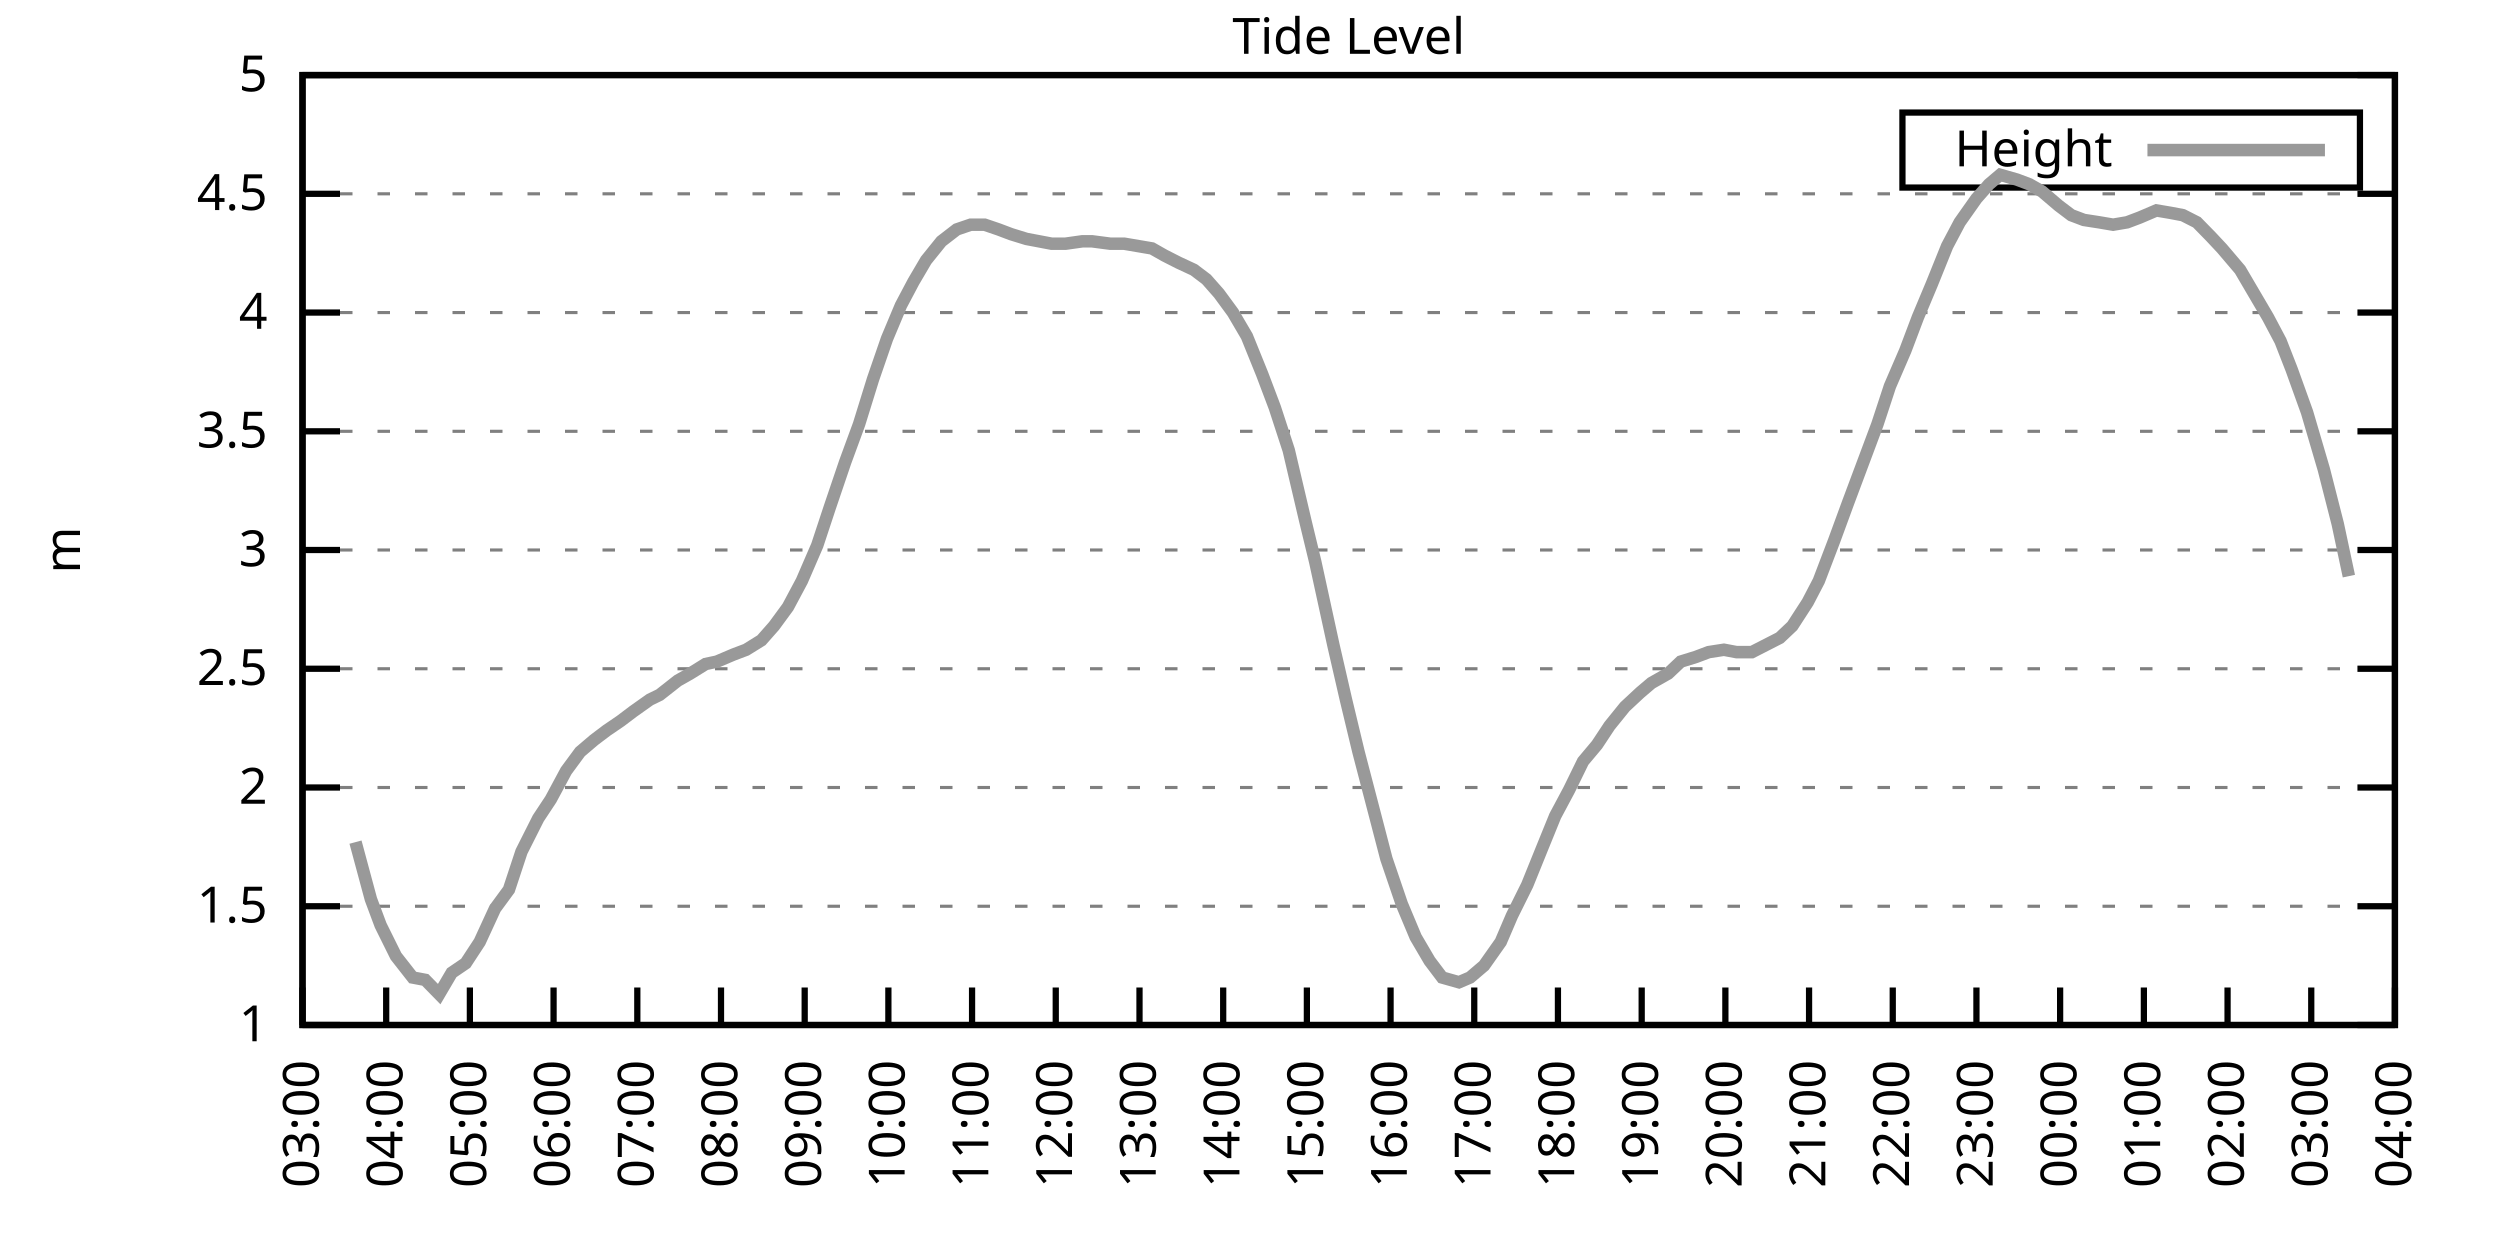
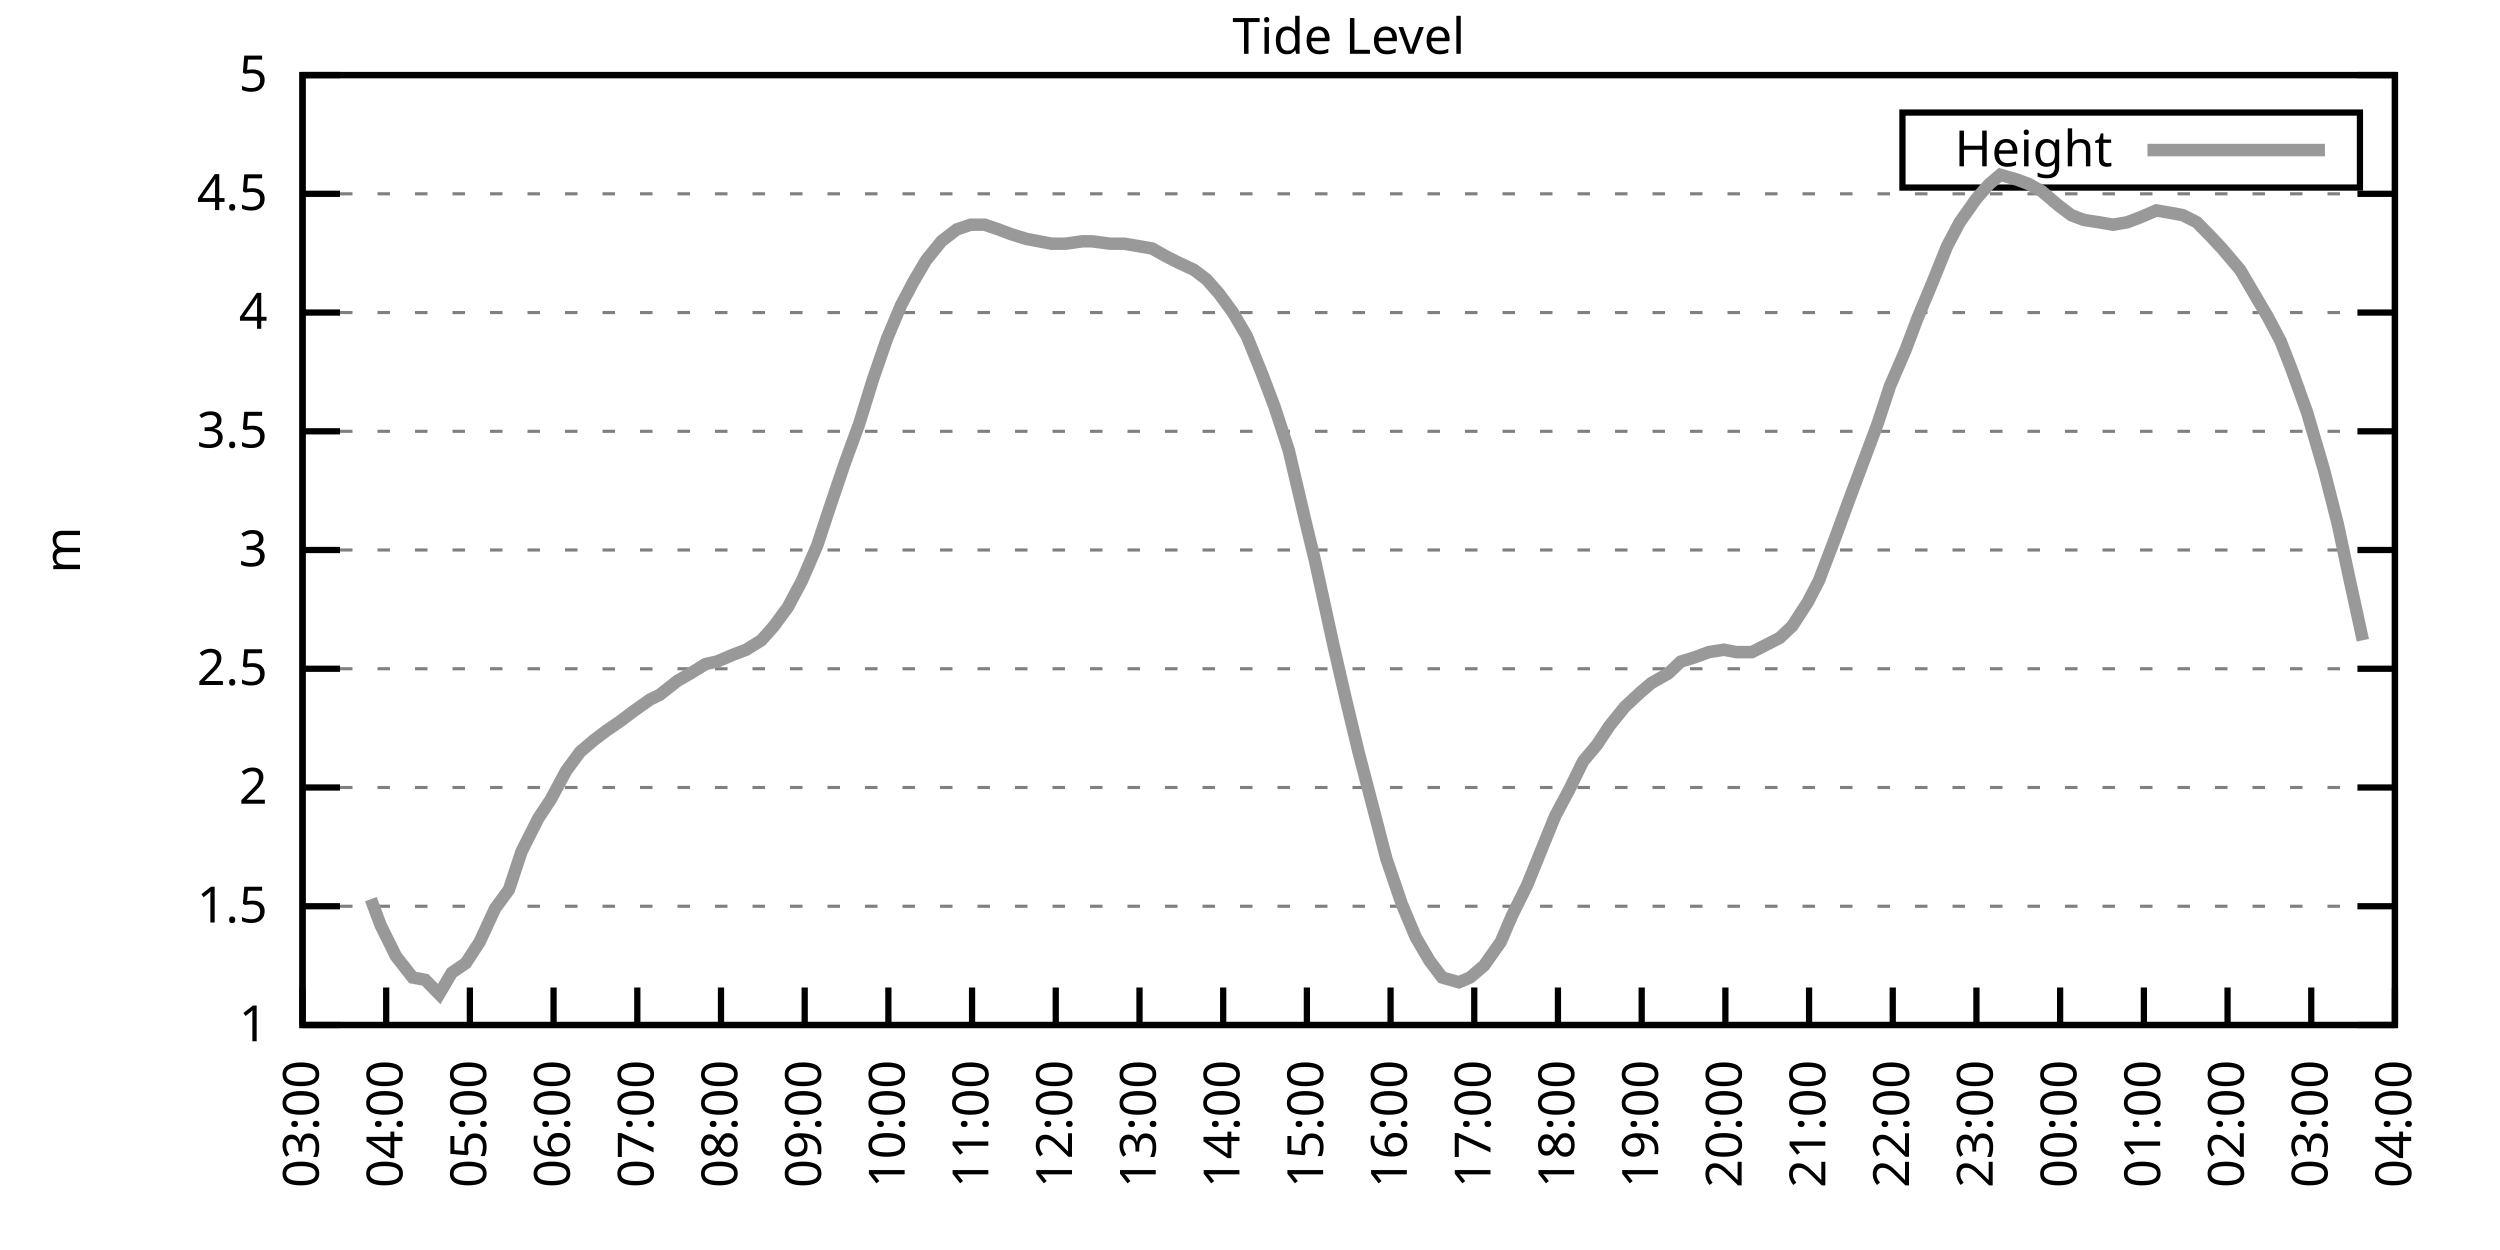
<svg xmlns="http://www.w3.org/2000/svg" xmlns:xlink="http://www.w3.org/1999/xlink" width="400" height="200" viewBox="0 0 400 200">
  <g id="gnuplot_canvas">
    <rect x="0" y="0" width="400" height="200" fill="none" />
    <defs>
      <circle id="gpDot" r="0.5" stroke-width="0.5" stroke="currentColor" />
      <path id="gpPt0" stroke-width="0.333" stroke="currentColor" d="M-1,0 h2 M0,-1 v2" />
      <path id="gpPt1" stroke-width="0.333" stroke="currentColor" d="M-1,-1 L1,1 M1,-1 L-1,1" />
      <path id="gpPt2" stroke-width="0.333" stroke="currentColor" d="M-1,0 L1,0 M0,-1 L0,1 M-1,-1 L1,1 M-1,1 L1,-1" />
      <rect id="gpPt3" stroke-width="0.333" stroke="currentColor" x="-1" y="-1" width="2" height="2" />
      <rect id="gpPt4" stroke-width="0.333" stroke="currentColor" fill="currentColor" x="-1" y="-1" width="2" height="2" />
      <circle id="gpPt5" stroke-width="0.333" stroke="currentColor" cx="0" cy="0" r="1" />
      <use xlink:href="#gpPt5" id="gpPt6" fill="currentColor" stroke="none" />
      <path id="gpPt7" stroke-width="0.333" stroke="currentColor" d="M0,-1.33 L-1.33,0.67 L1.33,0.67 z" />
      <use xlink:href="#gpPt7" id="gpPt8" fill="currentColor" stroke="none" />
      <use xlink:href="#gpPt7" id="gpPt9" stroke="currentColor" transform="rotate(180)" />
      <use xlink:href="#gpPt9" id="gpPt10" fill="currentColor" stroke="none" />
      <use xlink:href="#gpPt3" id="gpPt11" stroke="currentColor" transform="rotate(45)" />
      <use xlink:href="#gpPt11" id="gpPt12" fill="currentColor" stroke="none" />
      <path id="gpPt13" stroke-width="0.333" stroke="currentColor" d="M0,1.330 L1.265,0.411 L0.782,-1.067 L-0.782,-1.076 L-1.265,0.411 z" />
      <use xlink:href="#gpPt13" id="gpPt14" fill="currentColor" stroke="none" />
      <filter id="textbox" filterUnits="objectBoundingBox" x="0" y="0" height="1" width="1">
        <feFlood flood-color="white" flood-opacity="1" result="bgnd" />
        <feComposite in="SourceGraphic" in2="bgnd" operator="atop" />
      </filter>
      <filter id="greybox" filterUnits="objectBoundingBox" x="0" y="0" height="1" width="1">
        <feFlood flood-color="lightgrey" flood-opacity="1" result="grey" />
        <feComposite in="SourceGraphic" in2="grey" operator="atop" />
      </filter>
    </defs>
    <g fill="none" color="white" stroke="currentColor" stroke-width="1.00" stroke-linecap="butt" stroke-linejoin="miter">
</g>
    <g fill="none" color="black" stroke="currentColor" stroke-width="1.00" stroke-linecap="butt" stroke-linejoin="miter">
      <g stroke="none" shape-rendering="crispEdges">
        <polygon fill="rgb(255, 255, 255)" points="48.40,164.00 383.18,164.00 383.18,12.02 48.40,12.02 " />
      </g>
    </g>
    <g fill="none" color="black" stroke="currentColor" stroke-width="1.00" stroke-linecap="butt" stroke-linejoin="miter">
</g>
    <g fill="none" color="black" stroke="black" stroke-width="0.50" stroke-linecap="butt" stroke-linejoin="miter">
</g>
    <g fill="none" color="gray" stroke="currentColor" stroke-width="0.50" stroke-linecap="butt" stroke-linejoin="miter">
      <path stroke="gray" stroke-dasharray="2,4" class="gridline" d="M48.40,164.00 L383.19,164.00  " />
    </g>
    <g fill="none" color="gray" stroke="gray" stroke-width="1.00" stroke-linecap="butt" stroke-linejoin="miter">
</g>
    <g fill="none" color="black" stroke="currentColor" stroke-width="1.00" stroke-linecap="butt" stroke-linejoin="miter">
      <path stroke="black" d="M48.40,164.00 L54.40,164.00 M383.19,164.00 L377.19,164.00  " />
      <g transform="translate(42.80,166.60)" stroke="none" fill="black" font-family="Sans" font-size="8.00" text-anchor="end">
        <text>
          <tspan font-family="Sans"> 1</tspan>
        </text>
      </g>
    </g>
    <g fill="none" color="black" stroke="currentColor" stroke-width="1.00" stroke-linecap="butt" stroke-linejoin="miter">
</g>
    <g fill="none" color="black" stroke="black" stroke-width="0.50" stroke-linecap="butt" stroke-linejoin="miter">
</g>
    <g fill="none" color="gray" stroke="currentColor" stroke-width="0.50" stroke-linecap="butt" stroke-linejoin="miter">
      <path stroke="gray" stroke-dasharray="2,4" class="gridline" d="M48.40,145.00 L383.19,145.00  " />
    </g>
    <g fill="none" color="gray" stroke="gray" stroke-width="1.00" stroke-linecap="butt" stroke-linejoin="miter">
</g>
    <g fill="none" color="black" stroke="currentColor" stroke-width="1.00" stroke-linecap="butt" stroke-linejoin="miter">
      <path stroke="black" d="M48.40,145.00 L54.40,145.00 M383.19,145.00 L377.19,145.00  " />
      <g transform="translate(42.80,147.60)" stroke="none" fill="black" font-family="Sans" font-size="8.00" text-anchor="end">
        <text>
          <tspan font-family="Sans"> 1.5</tspan>
        </text>
      </g>
    </g>
    <g fill="none" color="black" stroke="currentColor" stroke-width="1.00" stroke-linecap="butt" stroke-linejoin="miter">
</g>
    <g fill="none" color="black" stroke="black" stroke-width="0.50" stroke-linecap="butt" stroke-linejoin="miter">
</g>
    <g fill="none" color="gray" stroke="currentColor" stroke-width="0.50" stroke-linecap="butt" stroke-linejoin="miter">
      <path stroke="gray" stroke-dasharray="2,4" class="gridline" d="M48.40,126.00 L383.19,126.00  " />
    </g>
    <g fill="none" color="gray" stroke="gray" stroke-width="1.00" stroke-linecap="butt" stroke-linejoin="miter">
</g>
    <g fill="none" color="black" stroke="currentColor" stroke-width="1.00" stroke-linecap="butt" stroke-linejoin="miter">
      <path stroke="black" d="M48.40,126.00 L54.40,126.00 M383.19,126.00 L377.19,126.00  " />
      <g transform="translate(42.80,128.60)" stroke="none" fill="black" font-family="Sans" font-size="8.00" text-anchor="end">
        <text>
          <tspan font-family="Sans"> 2</tspan>
        </text>
      </g>
    </g>
    <g fill="none" color="black" stroke="currentColor" stroke-width="1.00" stroke-linecap="butt" stroke-linejoin="miter">
</g>
    <g fill="none" color="black" stroke="black" stroke-width="0.50" stroke-linecap="butt" stroke-linejoin="miter">
</g>
    <g fill="none" color="gray" stroke="currentColor" stroke-width="0.50" stroke-linecap="butt" stroke-linejoin="miter">
      <path stroke="gray" stroke-dasharray="2,4" class="gridline" d="M48.40,107.00 L383.19,107.00  " />
    </g>
    <g fill="none" color="gray" stroke="gray" stroke-width="1.00" stroke-linecap="butt" stroke-linejoin="miter">
</g>
    <g fill="none" color="black" stroke="currentColor" stroke-width="1.00" stroke-linecap="butt" stroke-linejoin="miter">
      <path stroke="black" d="M48.40,107.00 L54.40,107.00 M383.19,107.00 L377.19,107.00  " />
      <g transform="translate(42.80,109.60)" stroke="none" fill="black" font-family="Sans" font-size="8.00" text-anchor="end">
        <text>
          <tspan font-family="Sans"> 2.5</tspan>
        </text>
      </g>
    </g>
    <g fill="none" color="black" stroke="currentColor" stroke-width="1.00" stroke-linecap="butt" stroke-linejoin="miter">
</g>
    <g fill="none" color="black" stroke="black" stroke-width="0.50" stroke-linecap="butt" stroke-linejoin="miter">
</g>
    <g fill="none" color="gray" stroke="currentColor" stroke-width="0.50" stroke-linecap="butt" stroke-linejoin="miter">
      <path stroke="gray" stroke-dasharray="2,4" class="gridline" d="M48.40,88.00 L383.19,88.00  " />
    </g>
    <g fill="none" color="gray" stroke="gray" stroke-width="1.00" stroke-linecap="butt" stroke-linejoin="miter">
</g>
    <g fill="none" color="black" stroke="currentColor" stroke-width="1.00" stroke-linecap="butt" stroke-linejoin="miter">
      <path stroke="black" d="M48.40,88.00 L54.40,88.00 M383.19,88.00 L377.19,88.00  " />
      <g transform="translate(42.80,90.60)" stroke="none" fill="black" font-family="Sans" font-size="8.00" text-anchor="end">
        <text>
          <tspan font-family="Sans"> 3</tspan>
        </text>
      </g>
    </g>
    <g fill="none" color="black" stroke="currentColor" stroke-width="1.00" stroke-linecap="butt" stroke-linejoin="miter">
</g>
    <g fill="none" color="black" stroke="black" stroke-width="0.50" stroke-linecap="butt" stroke-linejoin="miter">
</g>
    <g fill="none" color="gray" stroke="currentColor" stroke-width="0.50" stroke-linecap="butt" stroke-linejoin="miter">
      <path stroke="gray" stroke-dasharray="2,4" class="gridline" d="M48.40,69.01 L383.19,69.01  " />
    </g>
    <g fill="none" color="gray" stroke="gray" stroke-width="1.00" stroke-linecap="butt" stroke-linejoin="miter">
</g>
    <g fill="none" color="black" stroke="currentColor" stroke-width="1.00" stroke-linecap="butt" stroke-linejoin="miter">
      <path stroke="black" d="M48.40,69.01 L54.40,69.01 M383.19,69.01 L377.19,69.01  " />
      <g transform="translate(42.80,71.61)" stroke="none" fill="black" font-family="Sans" font-size="8.00" text-anchor="end">
        <text>
          <tspan font-family="Sans"> 3.5</tspan>
        </text>
      </g>
    </g>
    <g fill="none" color="black" stroke="currentColor" stroke-width="1.00" stroke-linecap="butt" stroke-linejoin="miter">
</g>
    <g fill="none" color="black" stroke="black" stroke-width="0.50" stroke-linecap="butt" stroke-linejoin="miter">
</g>
    <g fill="none" color="gray" stroke="currentColor" stroke-width="0.50" stroke-linecap="butt" stroke-linejoin="miter">
      <path stroke="gray" stroke-dasharray="2,4" class="gridline" d="M48.40,50.01 L383.19,50.01  " />
    </g>
    <g fill="none" color="gray" stroke="gray" stroke-width="1.00" stroke-linecap="butt" stroke-linejoin="miter">
</g>
    <g fill="none" color="black" stroke="currentColor" stroke-width="1.00" stroke-linecap="butt" stroke-linejoin="miter">
      <path stroke="black" d="M48.40,50.01 L54.40,50.01 M383.19,50.01 L377.19,50.01  " />
      <g transform="translate(42.80,52.61)" stroke="none" fill="black" font-family="Sans" font-size="8.00" text-anchor="end">
        <text>
          <tspan font-family="Sans"> 4</tspan>
        </text>
      </g>
    </g>
    <g fill="none" color="black" stroke="currentColor" stroke-width="1.00" stroke-linecap="butt" stroke-linejoin="miter">
</g>
    <g fill="none" color="black" stroke="black" stroke-width="0.50" stroke-linecap="butt" stroke-linejoin="miter">
</g>
    <g fill="none" color="gray" stroke="currentColor" stroke-width="0.50" stroke-linecap="butt" stroke-linejoin="miter">
      <path stroke="gray" stroke-dasharray="2,4" class="gridline" d="M48.40,31.01 L383.19,31.01  " />
    </g>
    <g fill="none" color="gray" stroke="gray" stroke-width="1.00" stroke-linecap="butt" stroke-linejoin="miter">
</g>
    <g fill="none" color="black" stroke="currentColor" stroke-width="1.00" stroke-linecap="butt" stroke-linejoin="miter">
      <path stroke="black" d="M48.40,31.01 L54.40,31.01 M383.19,31.01 L377.19,31.01  " />
      <g transform="translate(42.80,33.61)" stroke="none" fill="black" font-family="Sans" font-size="8.00" text-anchor="end">
        <text>
          <tspan font-family="Sans"> 4.5</tspan>
        </text>
      </g>
    </g>
    <g fill="none" color="black" stroke="currentColor" stroke-width="1.00" stroke-linecap="butt" stroke-linejoin="miter">
</g>
    <g fill="none" color="black" stroke="black" stroke-width="0.50" stroke-linecap="butt" stroke-linejoin="miter">
</g>
    <g fill="none" color="gray" stroke="currentColor" stroke-width="0.50" stroke-linecap="butt" stroke-linejoin="miter">
      <path stroke="gray" stroke-dasharray="2,4" class="gridline" d="M48.40,12.01 L383.19,12.01  " />
    </g>
    <g fill="none" color="gray" stroke="gray" stroke-width="1.00" stroke-linecap="butt" stroke-linejoin="miter">
</g>
    <g fill="none" color="black" stroke="currentColor" stroke-width="1.00" stroke-linecap="butt" stroke-linejoin="miter">
      <path stroke="black" d="M48.40,12.01 L54.40,12.01 M383.19,12.01 L377.19,12.01  " />
      <g transform="translate(42.80,14.61)" stroke="none" fill="black" font-family="Sans" font-size="8.00" text-anchor="end">
        <text>
          <tspan font-family="Sans"> 5</tspan>
        </text>
      </g>
    </g>
    <g fill="none" color="black" stroke="currentColor" stroke-width="1.00" stroke-linecap="butt" stroke-linejoin="miter">
      <path stroke="black" d="M48.40,164.00 L48.40,158.00  " />
      <g transform="translate(51.00,169.60) rotate(270.00)" stroke="none" fill="black" font-family="Sans" font-size="8.00" text-anchor="end">
        <text>
          <tspan font-family="Sans">03:00</tspan>
        </text>
      </g>
    </g>
    <g fill="none" color="black" stroke="currentColor" stroke-width="1.00" stroke-linecap="butt" stroke-linejoin="miter">
      <path stroke="black" d="M61.79,164.00 L61.79,158.00  " />
      <g transform="translate(64.39,169.60) rotate(270.00)" stroke="none" fill="black" font-family="Sans" font-size="8.00" text-anchor="end">
        <text>
          <tspan font-family="Sans">04:00</tspan>
        </text>
      </g>
    </g>
    <g fill="none" color="black" stroke="currentColor" stroke-width="1.00" stroke-linecap="butt" stroke-linejoin="miter">
      <path stroke="black" d="M75.18,164.00 L75.18,158.00  " />
      <g transform="translate(77.78,169.60) rotate(270.00)" stroke="none" fill="black" font-family="Sans" font-size="8.00" text-anchor="end">
        <text>
          <tspan font-family="Sans">05:00</tspan>
        </text>
      </g>
    </g>
    <g fill="none" color="black" stroke="currentColor" stroke-width="1.00" stroke-linecap="butt" stroke-linejoin="miter">
      <path stroke="black" d="M88.57,164.00 L88.57,158.00  " />
      <g transform="translate(91.17,169.60) rotate(270.00)" stroke="none" fill="black" font-family="Sans" font-size="8.00" text-anchor="end">
        <text>
          <tspan font-family="Sans">06:00</tspan>
        </text>
      </g>
    </g>
    <g fill="none" color="black" stroke="currentColor" stroke-width="1.00" stroke-linecap="butt" stroke-linejoin="miter">
      <path stroke="black" d="M101.97,164.00 L101.97,158.00  " />
      <g transform="translate(104.57,169.60) rotate(270.00)" stroke="none" fill="black" font-family="Sans" font-size="8.00" text-anchor="end">
        <text>
          <tspan font-family="Sans">07:00</tspan>
        </text>
      </g>
    </g>
    <g fill="none" color="black" stroke="currentColor" stroke-width="1.00" stroke-linecap="butt" stroke-linejoin="miter">
      <path stroke="black" d="M115.36,164.00 L115.36,158.00  " />
      <g transform="translate(117.96,169.60) rotate(270.00)" stroke="none" fill="black" font-family="Sans" font-size="8.00" text-anchor="end">
        <text>
          <tspan font-family="Sans">08:00</tspan>
        </text>
      </g>
    </g>
    <g fill="none" color="black" stroke="currentColor" stroke-width="1.00" stroke-linecap="butt" stroke-linejoin="miter">
      <path stroke="black" d="M128.75,164.00 L128.75,158.00  " />
      <g transform="translate(131.35,169.60) rotate(270.00)" stroke="none" fill="black" font-family="Sans" font-size="8.00" text-anchor="end">
        <text>
          <tspan font-family="Sans">09:00</tspan>
        </text>
      </g>
    </g>
    <g fill="none" color="black" stroke="currentColor" stroke-width="1.00" stroke-linecap="butt" stroke-linejoin="miter">
      <path stroke="black" d="M142.14,164.00 L142.14,158.00  " />
      <g transform="translate(144.74,169.60) rotate(270.00)" stroke="none" fill="black" font-family="Sans" font-size="8.00" text-anchor="end">
        <text>
          <tspan font-family="Sans">10:00</tspan>
        </text>
      </g>
    </g>
    <g fill="none" color="black" stroke="currentColor" stroke-width="1.00" stroke-linecap="butt" stroke-linejoin="miter">
      <path stroke="black" d="M155.53,164.00 L155.53,158.00  " />
      <g transform="translate(158.13,169.60) rotate(270.00)" stroke="none" fill="black" font-family="Sans" font-size="8.00" text-anchor="end">
        <text>
          <tspan font-family="Sans">11:00</tspan>
        </text>
      </g>
    </g>
    <g fill="none" color="black" stroke="currentColor" stroke-width="1.00" stroke-linecap="butt" stroke-linejoin="miter">
      <path stroke="black" d="M168.92,164.00 L168.92,158.00  " />
      <g transform="translate(171.52,169.60) rotate(270.00)" stroke="none" fill="black" font-family="Sans" font-size="8.00" text-anchor="end">
        <text>
          <tspan font-family="Sans">12:00</tspan>
        </text>
      </g>
    </g>
    <g fill="none" color="black" stroke="currentColor" stroke-width="1.00" stroke-linecap="butt" stroke-linejoin="miter">
      <path stroke="black" d="M182.32,164.00 L182.32,158.00  " />
      <g transform="translate(184.92,169.60) rotate(270.00)" stroke="none" fill="black" font-family="Sans" font-size="8.00" text-anchor="end">
        <text>
          <tspan font-family="Sans">13:00</tspan>
        </text>
      </g>
    </g>
    <g fill="none" color="black" stroke="currentColor" stroke-width="1.00" stroke-linecap="butt" stroke-linejoin="miter">
      <path stroke="black" d="M195.71,164.00 L195.71,158.00  " />
      <g transform="translate(198.31,169.60) rotate(270.00)" stroke="none" fill="black" font-family="Sans" font-size="8.00" text-anchor="end">
        <text>
          <tspan font-family="Sans">14:00</tspan>
        </text>
      </g>
    </g>
    <g fill="none" color="black" stroke="currentColor" stroke-width="1.00" stroke-linecap="butt" stroke-linejoin="miter">
      <path stroke="black" d="M209.10,164.00 L209.10,158.00  " />
      <g transform="translate(211.70,169.60) rotate(270.00)" stroke="none" fill="black" font-family="Sans" font-size="8.00" text-anchor="end">
        <text>
          <tspan font-family="Sans">15:00</tspan>
        </text>
      </g>
    </g>
    <g fill="none" color="black" stroke="currentColor" stroke-width="1.00" stroke-linecap="butt" stroke-linejoin="miter">
      <path stroke="black" d="M222.49,164.00 L222.49,158.00  " />
      <g transform="translate(225.09,169.60) rotate(270.00)" stroke="none" fill="black" font-family="Sans" font-size="8.00" text-anchor="end">
        <text>
          <tspan font-family="Sans">16:00</tspan>
        </text>
      </g>
    </g>
    <g fill="none" color="black" stroke="currentColor" stroke-width="1.00" stroke-linecap="butt" stroke-linejoin="miter">
      <path stroke="black" d="M235.88,164.00 L235.88,158.00  " />
      <g transform="translate(238.48,169.60) rotate(270.00)" stroke="none" fill="black" font-family="Sans" font-size="8.00" text-anchor="end">
        <text>
          <tspan font-family="Sans">17:00</tspan>
        </text>
      </g>
    </g>
    <g fill="none" color="black" stroke="currentColor" stroke-width="1.00" stroke-linecap="butt" stroke-linejoin="miter">
      <path stroke="black" d="M249.27,164.00 L249.27,158.00  " />
      <g transform="translate(251.87,169.60) rotate(270.00)" stroke="none" fill="black" font-family="Sans" font-size="8.00" text-anchor="end">
        <text>
          <tspan font-family="Sans">18:00</tspan>
        </text>
      </g>
    </g>
    <g fill="none" color="black" stroke="currentColor" stroke-width="1.00" stroke-linecap="butt" stroke-linejoin="miter">
      <path stroke="black" d="M262.67,164.00 L262.67,158.00  " />
      <g transform="translate(265.27,169.60) rotate(270.00)" stroke="none" fill="black" font-family="Sans" font-size="8.00" text-anchor="end">
        <text>
          <tspan font-family="Sans">19:00</tspan>
        </text>
      </g>
    </g>
    <g fill="none" color="black" stroke="currentColor" stroke-width="1.00" stroke-linecap="butt" stroke-linejoin="miter">
      <path stroke="black" d="M276.06,164.00 L276.06,158.00  " />
      <g transform="translate(278.66,169.60) rotate(270.00)" stroke="none" fill="black" font-family="Sans" font-size="8.00" text-anchor="end">
        <text>
          <tspan font-family="Sans">20:00</tspan>
        </text>
      </g>
    </g>
    <g fill="none" color="black" stroke="currentColor" stroke-width="1.00" stroke-linecap="butt" stroke-linejoin="miter">
      <path stroke="black" d="M289.45,164.00 L289.45,158.00  " />
      <g transform="translate(292.05,169.60) rotate(270.00)" stroke="none" fill="black" font-family="Sans" font-size="8.00" text-anchor="end">
        <text>
          <tspan font-family="Sans">21:00</tspan>
        </text>
      </g>
    </g>
    <g fill="none" color="black" stroke="currentColor" stroke-width="1.00" stroke-linecap="butt" stroke-linejoin="miter">
      <path stroke="black" d="M302.84,164.00 L302.84,158.00  " />
      <g transform="translate(305.44,169.60) rotate(270.00)" stroke="none" fill="black" font-family="Sans" font-size="8.00" text-anchor="end">
        <text>
          <tspan font-family="Sans">22:00</tspan>
        </text>
      </g>
    </g>
    <g fill="none" color="black" stroke="currentColor" stroke-width="1.00" stroke-linecap="butt" stroke-linejoin="miter">
      <path stroke="black" d="M316.23,164.00 L316.23,158.00  " />
      <g transform="translate(318.83,169.60) rotate(270.00)" stroke="none" fill="black" font-family="Sans" font-size="8.00" text-anchor="end">
        <text>
          <tspan font-family="Sans">23:00</tspan>
        </text>
      </g>
    </g>
    <g fill="none" color="black" stroke="currentColor" stroke-width="1.00" stroke-linecap="butt" stroke-linejoin="miter">
      <path stroke="black" d="M329.62,164.00 L329.62,158.00  " />
      <g transform="translate(332.22,169.60) rotate(270.00)" stroke="none" fill="black" font-family="Sans" font-size="8.00" text-anchor="end">
        <text>
          <tspan font-family="Sans">00:00</tspan>
        </text>
      </g>
    </g>
    <g fill="none" color="black" stroke="currentColor" stroke-width="1.00" stroke-linecap="butt" stroke-linejoin="miter">
      <path stroke="black" d="M343.02,164.00 L343.02,158.00  " />
      <g transform="translate(345.62,169.60) rotate(270.00)" stroke="none" fill="black" font-family="Sans" font-size="8.00" text-anchor="end">
        <text>
          <tspan font-family="Sans">01:00</tspan>
        </text>
      </g>
    </g>
    <g fill="none" color="black" stroke="currentColor" stroke-width="1.00" stroke-linecap="butt" stroke-linejoin="miter">
      <path stroke="black" d="M356.41,164.00 L356.41,158.00  " />
      <g transform="translate(359.01,169.60) rotate(270.00)" stroke="none" fill="black" font-family="Sans" font-size="8.00" text-anchor="end">
        <text>
          <tspan font-family="Sans">02:00</tspan>
        </text>
      </g>
    </g>
    <g fill="none" color="black" stroke="currentColor" stroke-width="1.00" stroke-linecap="butt" stroke-linejoin="miter">
      <path stroke="black" d="M369.80,164.00 L369.80,158.00  " />
      <g transform="translate(372.40,169.60) rotate(270.00)" stroke="none" fill="black" font-family="Sans" font-size="8.00" text-anchor="end">
        <text>
          <tspan font-family="Sans">03:00</tspan>
        </text>
      </g>
    </g>
    <g fill="none" color="black" stroke="currentColor" stroke-width="1.00" stroke-linecap="butt" stroke-linejoin="miter">
      <path stroke="black" d="M383.19,164.00 L383.19,158.00  " />
      <g transform="translate(385.79,169.60) rotate(270.00)" stroke="none" fill="black" font-family="Sans" font-size="8.00" text-anchor="end">
        <text>
          <tspan font-family="Sans">04:00</tspan>
        </text>
      </g>
    </g>
    <g fill="none" color="black" stroke="currentColor" stroke-width="1.00" stroke-linecap="butt" stroke-linejoin="miter">
</g>
    <g fill="none" color="black" stroke="currentColor" stroke-width="1.00" stroke-linecap="butt" stroke-linejoin="miter">
      <path stroke="black" d="M48.40,12.01 L48.40,164.00 L383.19,164.00 L383.19,12.01 L48.40,12.01 Z  " />
    </g>
    <g fill="none" color="black" stroke="currentColor" stroke-width="1.00" stroke-linecap="butt" stroke-linejoin="miter">
</g>
    <g fill="none" color="black" stroke="currentColor" stroke-width="1.00" stroke-linecap="butt" stroke-linejoin="miter">
      <path stroke="black" d="M304.39,30.01 L304.39,18.01 L377.59,18.01 L377.59,30.01 L304.39,30.01 Z  " />
    </g>
    <g id="Tide_level_plot_1">
      <g fill="none" color="white" stroke="black" stroke-width="2.00" stroke-linecap="butt" stroke-linejoin="miter">
</g>
      <g fill="none" color="black" stroke="currentColor" stroke-width="2.00" stroke-linecap="butt" stroke-linejoin="miter">
        <g transform="translate(337.99,26.61)" stroke="none" fill="black" font-family="Sans" font-size="8.00" text-anchor="end">
          <text>
            <tspan font-family="Sans">Height</tspan>
          </text>
        </g>
      </g>
      <g fill="none" color="black" stroke="currentColor" stroke-width="2.00" stroke-linecap="butt" stroke-linejoin="miter">
-         <path stroke="rgb(153, 153, 153)" d="M343.59,24.01 L371.99,24.01 M56.88,134.74 L59.34,143.86 L60.90,148.04 L63.35,152.98 L66.03,156.40 L68.04,156.78   L70.27,159.06 L72.28,155.64 L74.51,154.12 L76.75,150.70 L79.20,145.38 L81.43,142.34 L83.44,136.26 L86.12,130.94   L88.13,127.90 L90.58,123.34 L92.82,120.30 L95.05,118.40 L97.06,116.88 L99.29,115.36 L101.30,113.84 L103.98,111.94   L105.54,111.18 L108.44,108.90 L110.45,107.76 L112.90,106.24 L114.69,105.86 L117.37,104.72 L119.38,103.96 L121.83,102.44   L123.84,100.16 L126.07,97.12 L128.30,92.94 L130.76,87.25 L132.77,81.17 L135.22,73.95 L137.45,67.87 L139.69,60.65   L141.92,54.19 L144.15,48.87 L146.16,45.07 L148.17,41.65 L150.62,38.61 L153.08,36.71 L155.31,35.95 L157.54,35.95   L159.77,36.71 L161.78,37.47 L164.24,38.23 L166.25,38.61 L168.25,38.99 L170.49,38.99 L173.17,38.61 L174.73,38.61   L177.63,38.99 L179.86,38.99 L182.09,39.37 L184.32,39.75 L186.33,40.89 L188.57,42.03 L191.02,43.17 L193.03,44.69   L195.04,46.97 L197.27,50.01 L199.50,53.81 L201.96,59.89 L203.97,65.21 L206.20,72.05 L208.88,83.45 L210.44,89.90   L213.34,103.20 L215.35,111.94 L217.36,120.30 L220.04,130.56 L221.82,137.40 L224.28,144.62 L226.51,149.94 L228.74,153.74   L230.75,156.40 L233.43,157.16 L235.21,156.40 L237.44,154.50 L240.12,150.70 L241.91,146.52 L244.36,141.58 L246.82,135.50   L248.83,130.56 L251.06,126.38 L253.29,121.82 L255.52,119.16 L257.53,116.12 L259.99,113.08 L262.44,110.80 L264.23,109.28   L266.91,107.76 L268.92,105.86 L271.37,105.10 L273.38,104.34 L275.83,103.96 L277.84,104.34 L280.30,104.34 L282.53,103.20   L284.76,102.06 L286.77,100.16 L289.23,96.36 L291.01,92.94 L293.47,86.49 L295.70,80.41 L300.39,67.87 L302.39,61.79   L304.85,56.09 L306.86,50.77 L309.09,45.45 L311.54,39.37 L313.55,35.57 L316.23,31.77 L318.24,29.49 L320.03,27.97   L322.70,28.73 L324.71,29.49 L326.72,30.63 L329.40,32.91 L331.41,34.43 L333.42,35.19 L335.87,35.57 L338.10,35.95   L340.34,35.57 L342.35,34.81 L345.02,33.67 L347.26,34.05 L349.26,34.43 L351.50,35.57 L353.73,37.85 L355.51,39.75   L358.42,43.17 L359.98,45.83 L362.88,50.77 L364.89,54.57 L366.67,59.13 L369.13,65.97 L371.81,75.09 L374.04,83.83   L375.82,92.18  " />
+         <path stroke="rgb(153, 153, 153)" d="M343.59,24.01 L371.99,24.01 M59.34,143.86 L60.90,148.04 L63.35,152.98 L66.03,156.40 L68.04,156.78 L70.27,159.06   L72.28,155.64 L74.51,154.12 L76.75,150.70 L79.20,145.38 L81.43,142.34 L83.44,136.26 L86.12,130.94 L88.13,127.90   L90.58,123.34 L92.82,120.30 L95.05,118.40 L97.06,116.88 L99.29,115.36 L101.30,113.84 L103.98,111.94 L105.54,111.18   L108.44,108.90 L110.45,107.76 L112.90,106.24 L114.69,105.86 L117.37,104.72 L119.38,103.96 L121.83,102.44 L123.84,100.16   L126.07,97.12 L128.30,92.94 L130.76,87.25 L132.77,81.17 L135.22,73.95 L137.45,67.87 L139.69,60.65 L141.92,54.19   L144.15,48.87 L146.16,45.07 L148.17,41.65 L150.62,38.61 L153.08,36.71 L155.31,35.95 L157.54,35.95 L159.77,36.71   L161.78,37.47 L164.24,38.23 L166.25,38.61 L168.25,38.99 L170.49,38.99 L173.17,38.61 L174.73,38.61 L177.63,38.99   L179.86,38.99 L182.09,39.37 L184.32,39.75 L186.33,40.89 L188.57,42.03 L191.02,43.17 L193.03,44.69 L195.04,46.97   L197.27,50.01 L199.50,53.81 L201.96,59.89 L203.97,65.21 L206.20,72.05 L208.88,83.45 L210.44,89.90 L213.34,103.20   L215.35,111.94 L217.36,120.30 L220.04,130.56 L221.82,137.40 L224.28,144.62 L226.51,149.94 L228.74,153.74 L230.75,156.40   L233.43,157.16 L235.21,156.40 L237.44,154.50 L240.12,150.70 L241.91,146.52 L244.36,141.58 L246.82,135.50 L248.83,130.56   L251.06,126.38 L253.29,121.82 L255.52,119.16 L257.53,116.12 L259.99,113.08 L262.44,110.80 L264.23,109.28 L266.91,107.76   L268.92,105.86 L271.37,105.10 L273.38,104.34 L275.83,103.96 L277.84,104.34 L280.30,104.34 L282.53,103.20 L284.76,102.06   L286.77,100.16 L289.23,96.36 L291.01,92.94 L293.47,86.49 L295.70,80.41 L300.39,67.87 L302.39,61.79 L304.85,56.09   L306.86,50.77 L309.09,45.45 L311.54,39.37 L313.55,35.57 L316.23,31.77 L318.24,29.49 L320.03,27.97 L322.70,28.73   L324.71,29.49 L326.72,30.63 L329.40,32.91 L331.41,34.43 L333.42,35.19 L335.87,35.57 L338.10,35.95 L340.34,35.57   L342.35,34.81 L345.02,33.67 L347.26,34.05 L349.26,34.43 L351.50,35.57 L353.73,37.85 L355.51,39.75 L358.42,43.17   L359.98,45.83 L362.88,50.77 L364.89,54.57 L366.67,59.13 L369.13,65.97 L371.81,75.09 L374.04,83.83 L375.82,92.18   L378.06,102.44  " />
      </g>
    </g>
    <g fill="none" color="black" stroke="currentColor" stroke-width="2.00" stroke-linecap="butt" stroke-linejoin="miter">
</g>
    <g fill="none" color="black" stroke="black" stroke-width="1.00" stroke-linecap="butt" stroke-linejoin="miter">
</g>
    <g fill="none" color="black" stroke="currentColor" stroke-width="1.00" stroke-linecap="butt" stroke-linejoin="miter">
      <path stroke="black" d="M48.40,12.01 L48.40,164.00 L383.19,164.00 L383.19,12.01 L48.40,12.01 Z  " />
      <g transform="translate(12.80,88.01) rotate(270.00)" stroke="none" fill="black" font-family="Sans" font-size="8.00" text-anchor="middle">
        <text>
          <tspan font-family="Sans">m</tspan>
        </text>
      </g>
    </g>
    <g fill="none" color="black" stroke="currentColor" stroke-width="1.00" stroke-linecap="butt" stroke-linejoin="miter">
</g>
    <g fill="none" color="black" stroke="currentColor" stroke-width="1.00" stroke-linecap="butt" stroke-linejoin="miter">
      <g transform="translate(215.79,8.61)" stroke="none" fill="black" font-family="Sans" font-size="8.00" text-anchor="middle">
        <text>
          <tspan font-family="Sans">Tide Level</tspan>
        </text>
      </g>
    </g>
    <g fill="none" color="black" stroke="currentColor" stroke-width="1.00" stroke-linecap="butt" stroke-linejoin="miter">
</g>
  </g>
</svg>
